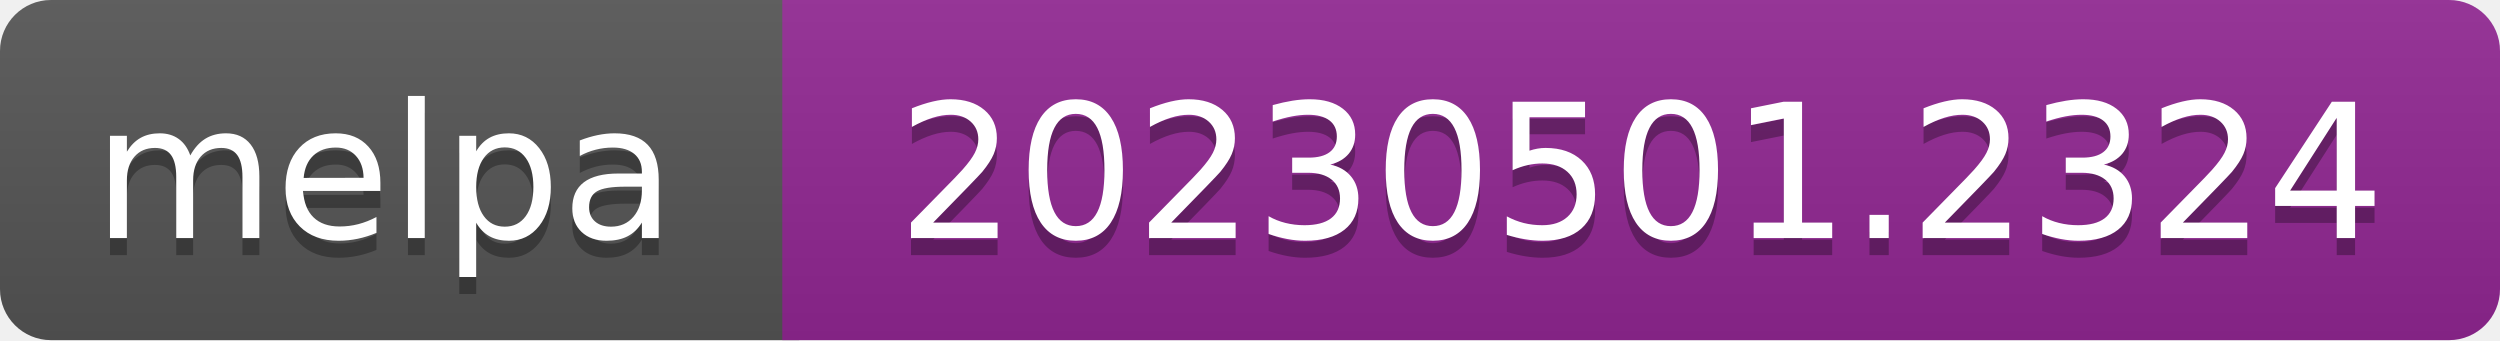
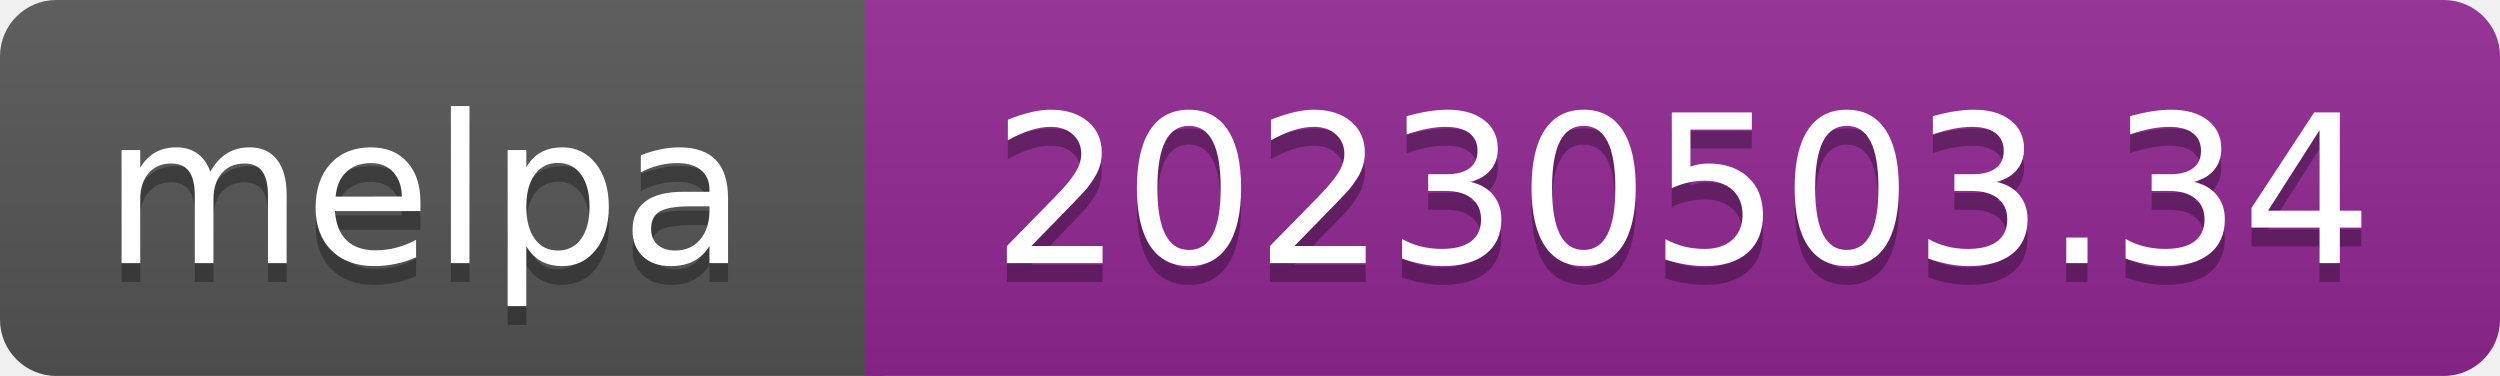
- <svg xmlns="http://www.w3.org/2000/svg" width="147" height="20" role="img" aria-label="melpa: 20230501.2324">
+ <svg xmlns="http://www.w3.org/2000/svg" width="133" height="20" role="img" aria-label="melpa: 20230503.34">
  <linearGradient id="s" x2="0" y2="100%">
    <stop offset="0" stop-color="#bbb" stop-opacity=".1" />
    <stop offset="1" stop-opacity=".1" />
  </linearGradient>
  <clipPath id="r">
-     <rect width="147" height="20" rx="3" fill="#fff" />
+     <rect width="133" height="20" rx="3" fill="#fff" />
  </clipPath>
  <g clip-path="url(#r)">
    <rect width="47" height="20" fill="#555" />
-     <rect x="46" width="147" height="20" fill="#922793" />
-     <rect width="147" height="20" fill="url(#s)" />
+     <rect x="46" width="133" height="20" fill="#922793" />
+     <rect width="133" height="20" fill="url(#s)" />
  </g>
  <g fill="#fff" text-anchor="middle" font-family="Verdana,Geneva,DejaVu Sans,sans-serif" font-size="110" text-rendering="geometricPrecision">
    <text aria-hidden="true" x="226" y="150" fill="#010101" fill-opacity=".3" transform="scale(.1)" textLength="343">melpa</text>
    <text x="226" y="140" transform="scale(.1)" fill="#fff" textLength="343">melpa</text>
-     <text aria-hidden="true" x="965" y="150" fill="#010101" fill-opacity=".3" transform="scale(.1)" textLength="875">20230501.2324</text>
-     <text x="965" y="140" transform="scale(.1)" fill="#fff" textLength="875">20230501.2324</text>
+     <text aria-hidden="true" x="895" y="150" fill="#010101" fill-opacity=".3" transform="scale(.1)" textLength="735">20230503.34</text>
+     <text x="895" y="140" transform="scale(.1)" fill="#fff" textLength="735">20230503.34</text>
  </g>
</svg>
